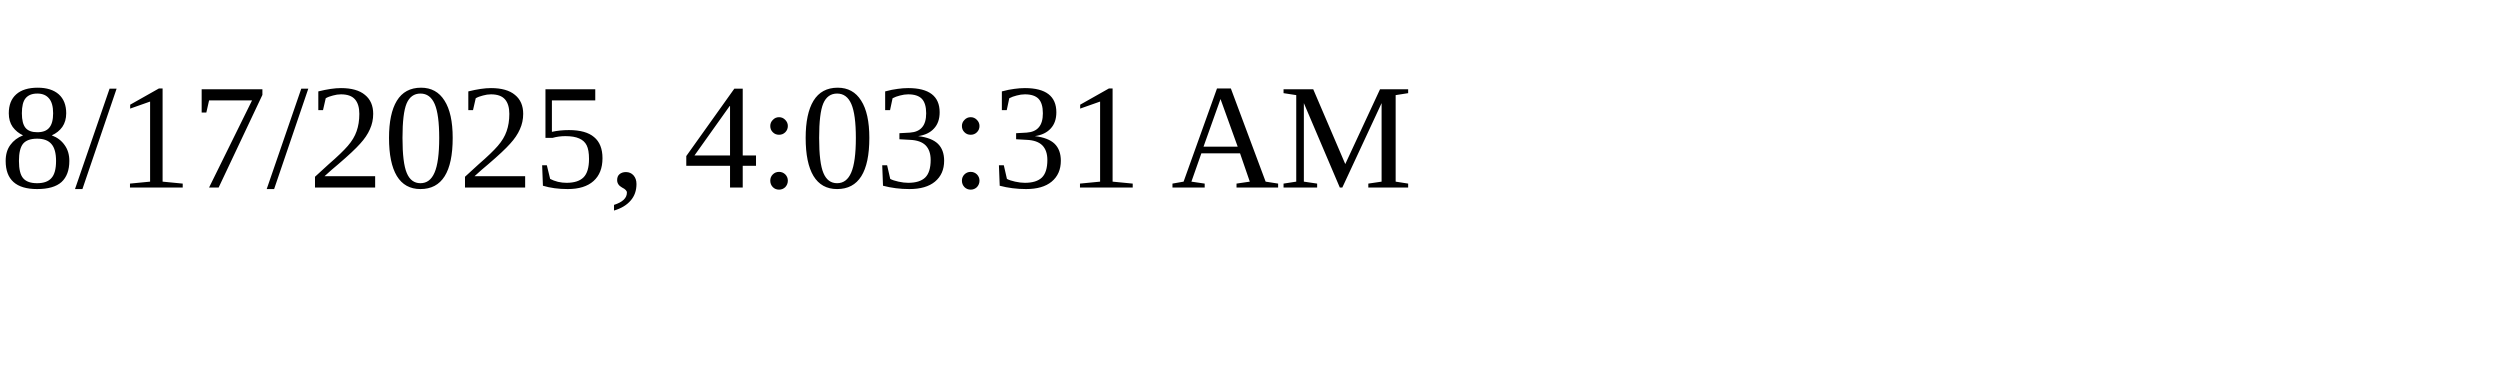
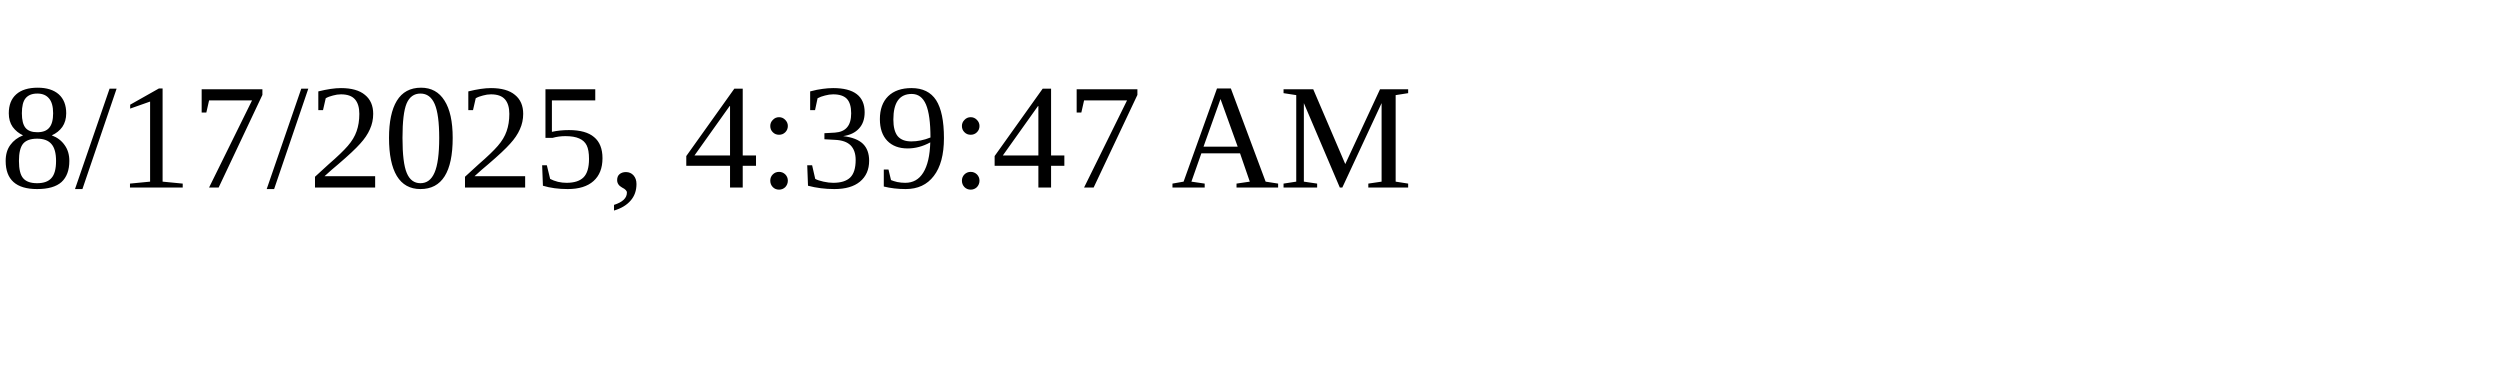
<svg xmlns="http://www.w3.org/2000/svg" height="30" width="200">
-   <text x="0" y="15">8/17/2025, 4:03:31 AM</text>
+   <text x="0" y="15">8/17/2025, 4:39:47 AM</text>
</svg>
